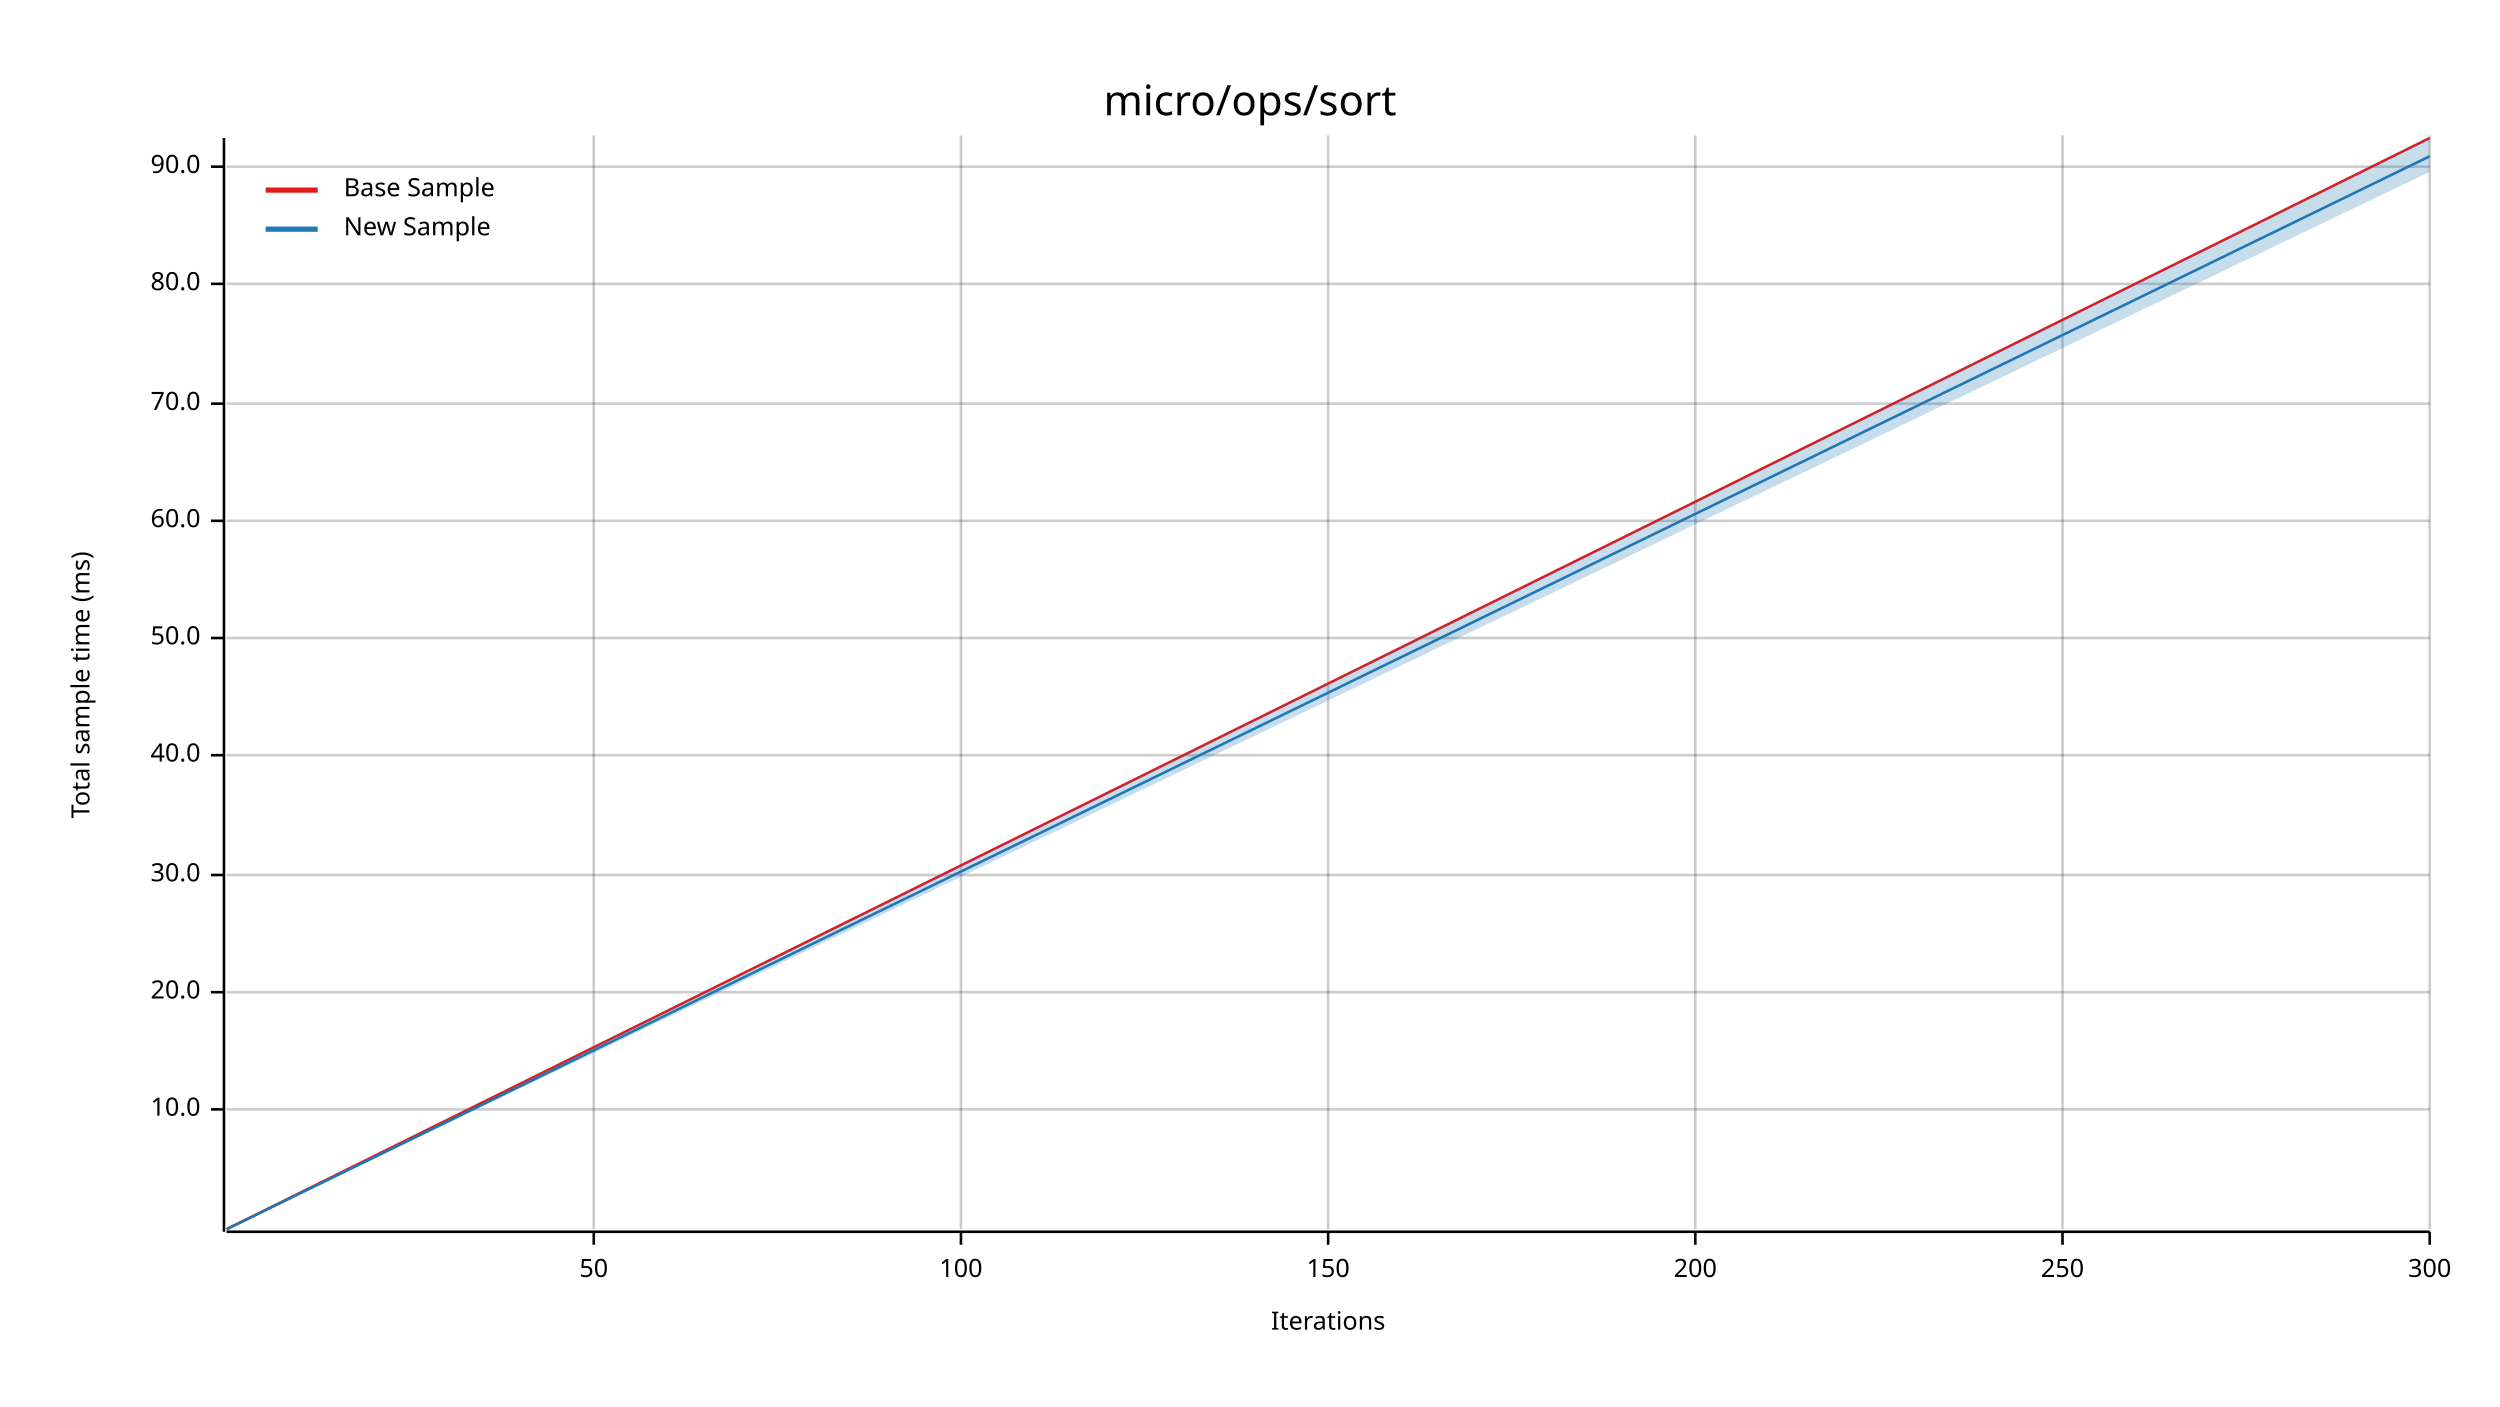
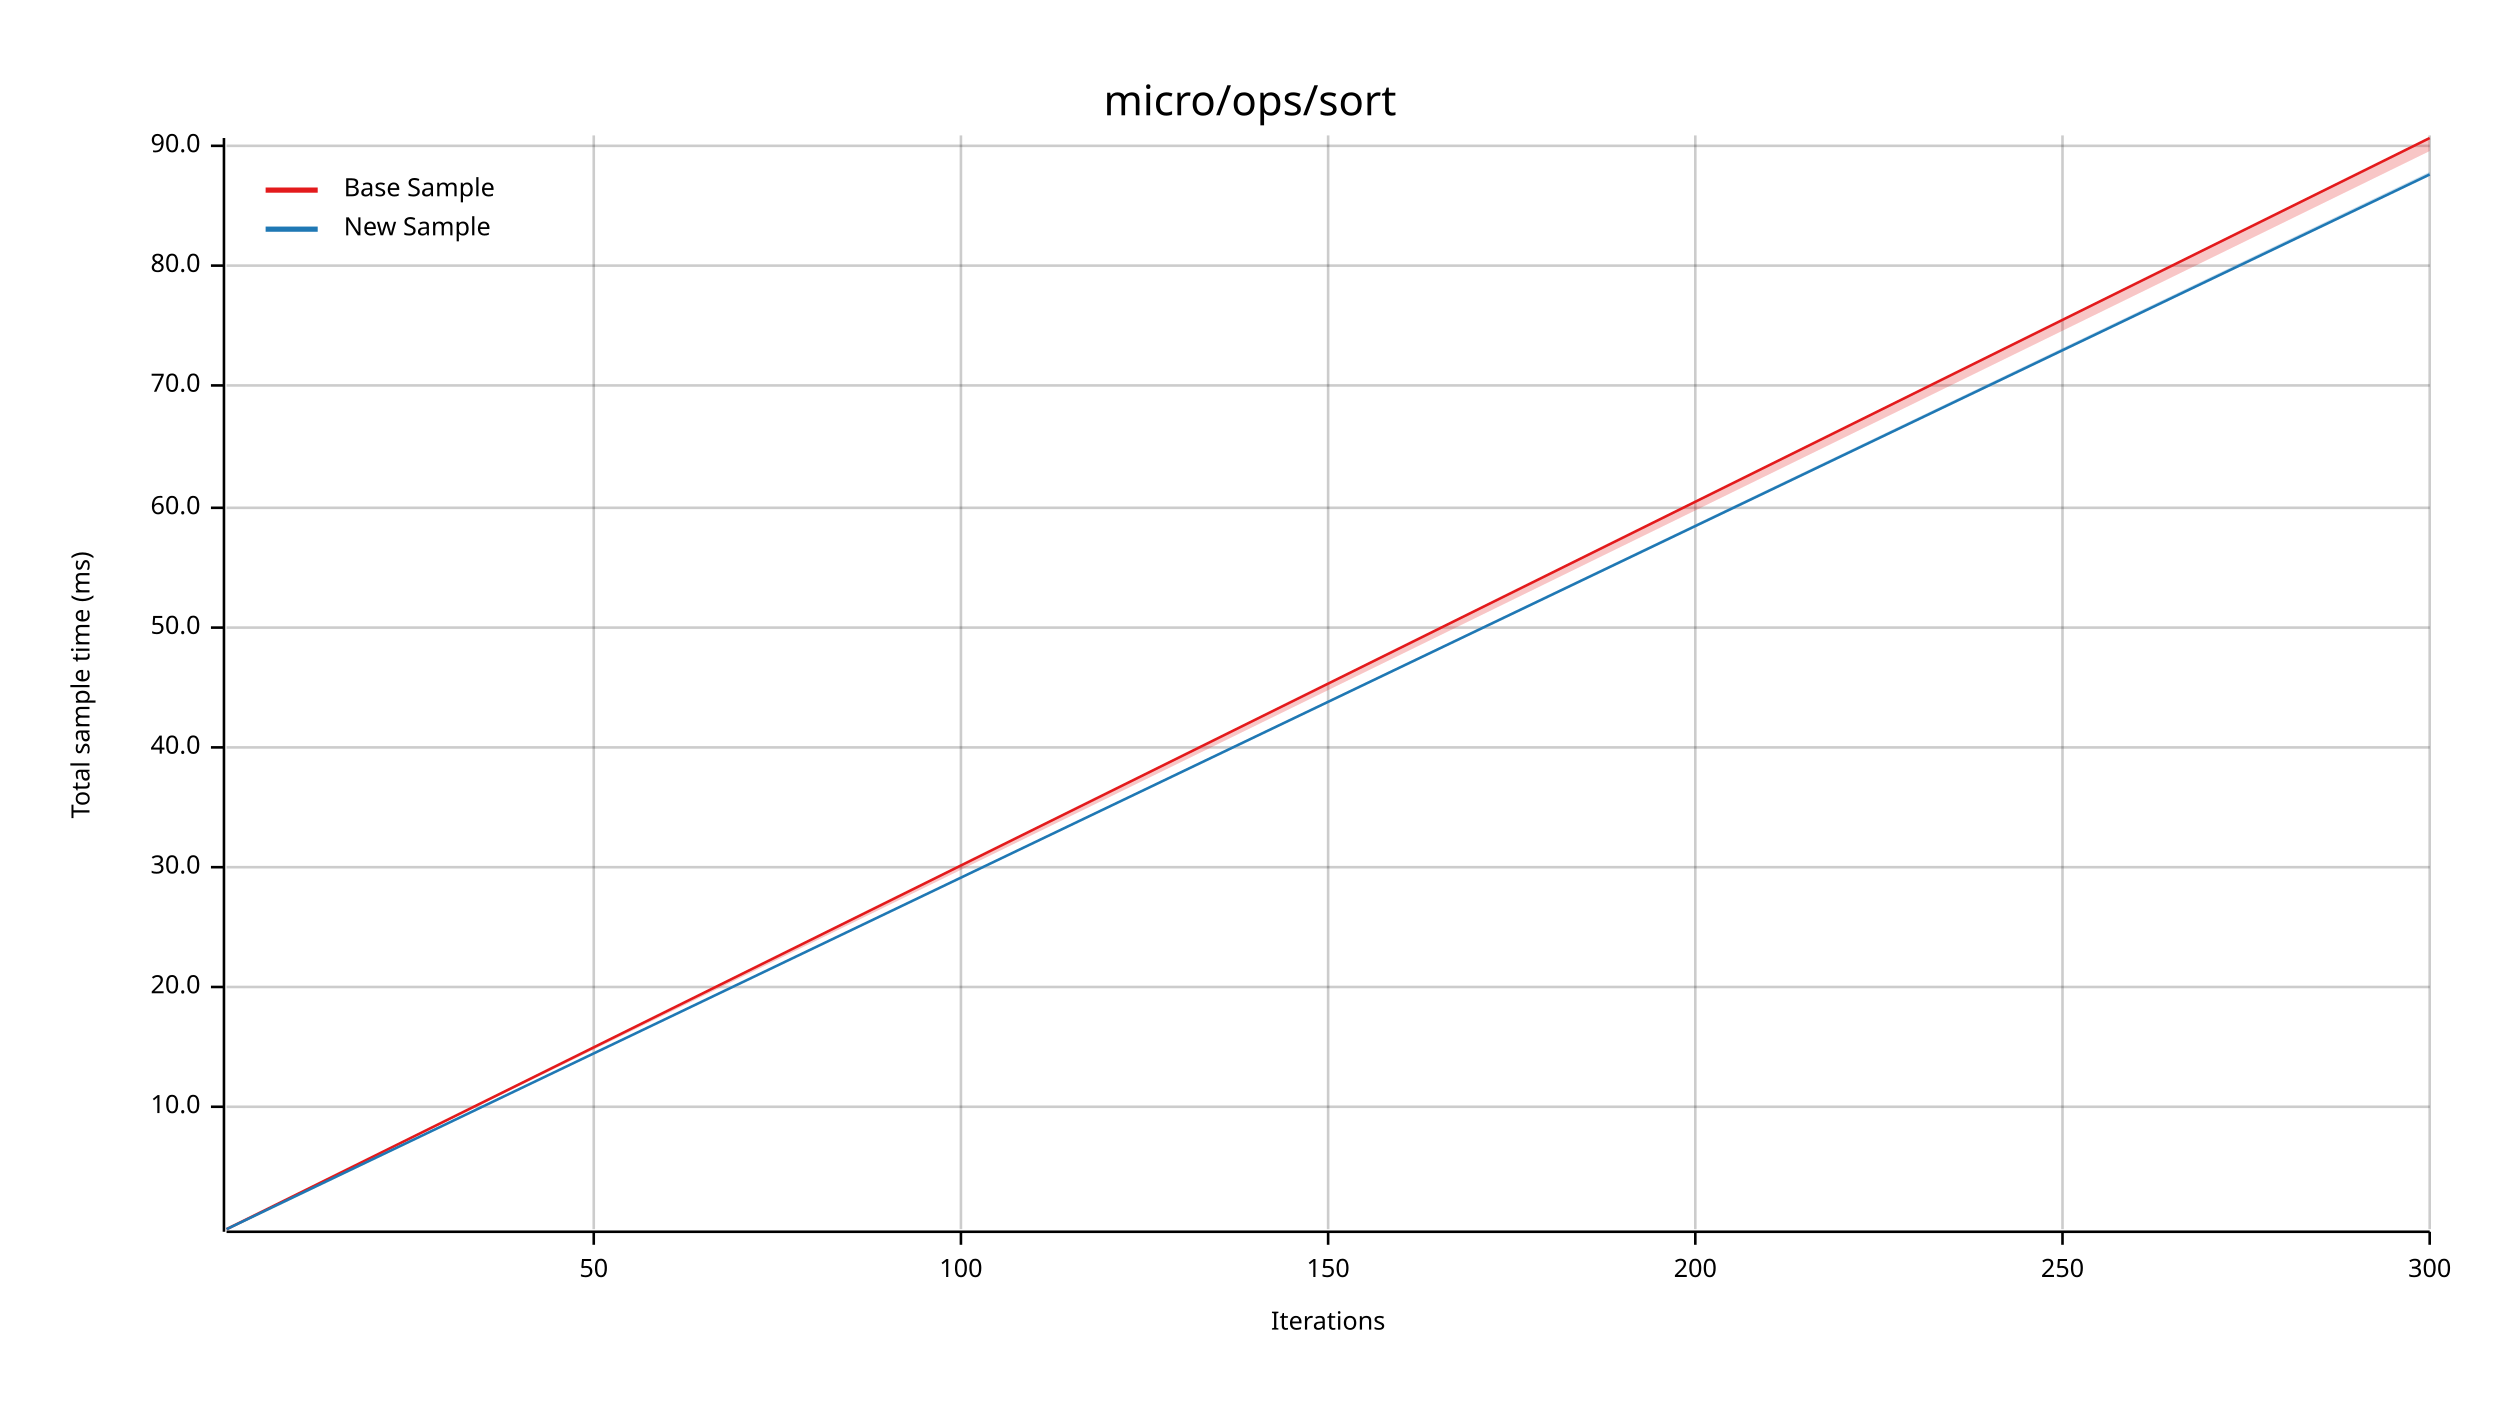
<svg xmlns="http://www.w3.org/2000/svg" width="960" height="540" viewBox="0 0 960 540">
  <text x="480" y="32" dy="0.76em" text-anchor="middle" font-family="sans-serif" font-size="16.129" opacity="1" fill="#000000">
micro/ops/sort
</text>
  <text x="27" y="263" dy="0.76em" text-anchor="middle" font-family="sans-serif" font-size="9.677" opacity="1" fill="#000000" transform="rotate(270, 27, 263)">
Total sample time (ms)
</text>
  <text x="510" y="513" dy="-0.5ex" text-anchor="middle" font-family="sans-serif" font-size="9.677" opacity="1" fill="#000000">
Iterations
</text>
  <line opacity="0.2" stroke="#000000" stroke-width="1" x1="228" y1="472" x2="228" y2="52" />
  <line opacity="0.2" stroke="#000000" stroke-width="1" x1="369" y1="472" x2="369" y2="52" />
  <line opacity="0.2" stroke="#000000" stroke-width="1" x1="510" y1="472" x2="510" y2="52" />
  <line opacity="0.2" stroke="#000000" stroke-width="1" x1="651" y1="472" x2="651" y2="52" />
  <line opacity="0.2" stroke="#000000" stroke-width="1" x1="792" y1="472" x2="792" y2="52" />
  <line opacity="0.2" stroke="#000000" stroke-width="1" x1="933" y1="472" x2="933" y2="52" />
-   <line opacity="0.2" stroke="#000000" stroke-width="1" x1="87" y1="426" x2="933" y2="426" />
-   <line opacity="0.2" stroke="#000000" stroke-width="1" x1="87" y1="381" x2="933" y2="381" />
-   <line opacity="0.2" stroke="#000000" stroke-width="1" x1="87" y1="336" x2="933" y2="336" />
-   <line opacity="0.2" stroke="#000000" stroke-width="1" x1="87" y1="290" x2="933" y2="290" />
-   <line opacity="0.2" stroke="#000000" stroke-width="1" x1="87" y1="245" x2="933" y2="245" />
-   <line opacity="0.2" stroke="#000000" stroke-width="1" x1="87" y1="200" x2="933" y2="200" />
-   <line opacity="0.2" stroke="#000000" stroke-width="1" x1="87" y1="155" x2="933" y2="155" />
-   <line opacity="0.2" stroke="#000000" stroke-width="1" x1="87" y1="109" x2="933" y2="109" />
-   <line opacity="0.2" stroke="#000000" stroke-width="1" x1="87" y1="64" x2="933" y2="64" />
+   <line opacity="0.2" stroke="#000000" stroke-width="1" x1="87" y1="425" x2="933" y2="425" />
+   <line opacity="0.2" stroke="#000000" stroke-width="1" x1="87" y1="379" x2="933" y2="379" />
+   <line opacity="0.2" stroke="#000000" stroke-width="1" x1="87" y1="333" x2="933" y2="333" />
+   <line opacity="0.2" stroke="#000000" stroke-width="1" x1="87" y1="287" x2="933" y2="287" />
+   <line opacity="0.2" stroke="#000000" stroke-width="1" x1="87" y1="241" x2="933" y2="241" />
+   <line opacity="0.2" stroke="#000000" stroke-width="1" x1="87" y1="195" x2="933" y2="195" />
+   <line opacity="0.2" stroke="#000000" stroke-width="1" x1="87" y1="148" x2="933" y2="148" />
+   <line opacity="0.2" stroke="#000000" stroke-width="1" x1="87" y1="102" x2="933" y2="102" />
+   <line opacity="0.2" stroke="#000000" stroke-width="1" x1="87" y1="56" x2="933" y2="56" />
  <polyline fill="none" opacity="1" stroke="#000000" stroke-width="1" points="86,53 86,473 " />
-   <text x="77" y="426" dy="0.5ex" text-anchor="end" font-family="sans-serif" font-size="9.677" opacity="1" fill="#000000">
+   <text x="77" y="425" dy="0.5ex" text-anchor="end" font-family="sans-serif" font-size="9.677" opacity="1" fill="#000000">
10.0
</text>
-   <polyline fill="none" opacity="1" stroke="#000000" stroke-width="1" points="81,426 86,426 " />
-   <text x="77" y="381" dy="0.5ex" text-anchor="end" font-family="sans-serif" font-size="9.677" opacity="1" fill="#000000">
+   <polyline fill="none" opacity="1" stroke="#000000" stroke-width="1" points="81,425 86,425 " />
+   <text x="77" y="379" dy="0.5ex" text-anchor="end" font-family="sans-serif" font-size="9.677" opacity="1" fill="#000000">
20.0
</text>
-   <polyline fill="none" opacity="1" stroke="#000000" stroke-width="1" points="81,381 86,381 " />
-   <text x="77" y="336" dy="0.5ex" text-anchor="end" font-family="sans-serif" font-size="9.677" opacity="1" fill="#000000">
+   <polyline fill="none" opacity="1" stroke="#000000" stroke-width="1" points="81,379 86,379 " />
+   <text x="77" y="333" dy="0.5ex" text-anchor="end" font-family="sans-serif" font-size="9.677" opacity="1" fill="#000000">
30.0
</text>
-   <polyline fill="none" opacity="1" stroke="#000000" stroke-width="1" points="81,336 86,336 " />
-   <text x="77" y="290" dy="0.5ex" text-anchor="end" font-family="sans-serif" font-size="9.677" opacity="1" fill="#000000">
+   <polyline fill="none" opacity="1" stroke="#000000" stroke-width="1" points="81,333 86,333 " />
+   <text x="77" y="287" dy="0.5ex" text-anchor="end" font-family="sans-serif" font-size="9.677" opacity="1" fill="#000000">
40.0
</text>
-   <polyline fill="none" opacity="1" stroke="#000000" stroke-width="1" points="81,290 86,290 " />
-   <text x="77" y="245" dy="0.5ex" text-anchor="end" font-family="sans-serif" font-size="9.677" opacity="1" fill="#000000">
+   <polyline fill="none" opacity="1" stroke="#000000" stroke-width="1" points="81,287 86,287 " />
+   <text x="77" y="241" dy="0.5ex" text-anchor="end" font-family="sans-serif" font-size="9.677" opacity="1" fill="#000000">
50.0
</text>
-   <polyline fill="none" opacity="1" stroke="#000000" stroke-width="1" points="81,245 86,245 " />
-   <text x="77" y="200" dy="0.5ex" text-anchor="end" font-family="sans-serif" font-size="9.677" opacity="1" fill="#000000">
+   <polyline fill="none" opacity="1" stroke="#000000" stroke-width="1" points="81,241 86,241 " />
+   <text x="77" y="195" dy="0.5ex" text-anchor="end" font-family="sans-serif" font-size="9.677" opacity="1" fill="#000000">
60.0
</text>
-   <polyline fill="none" opacity="1" stroke="#000000" stroke-width="1" points="81,200 86,200 " />
-   <text x="77" y="155" dy="0.5ex" text-anchor="end" font-family="sans-serif" font-size="9.677" opacity="1" fill="#000000">
+   <polyline fill="none" opacity="1" stroke="#000000" stroke-width="1" points="81,195 86,195 " />
+   <text x="77" y="148" dy="0.5ex" text-anchor="end" font-family="sans-serif" font-size="9.677" opacity="1" fill="#000000">
70.0
</text>
-   <polyline fill="none" opacity="1" stroke="#000000" stroke-width="1" points="81,155 86,155 " />
-   <text x="77" y="109" dy="0.5ex" text-anchor="end" font-family="sans-serif" font-size="9.677" opacity="1" fill="#000000">
+   <polyline fill="none" opacity="1" stroke="#000000" stroke-width="1" points="81,148 86,148 " />
+   <text x="77" y="102" dy="0.5ex" text-anchor="end" font-family="sans-serif" font-size="9.677" opacity="1" fill="#000000">
80.0
</text>
-   <polyline fill="none" opacity="1" stroke="#000000" stroke-width="1" points="81,109 86,109 " />
-   <text x="77" y="64" dy="0.5ex" text-anchor="end" font-family="sans-serif" font-size="9.677" opacity="1" fill="#000000">
+   <polyline fill="none" opacity="1" stroke="#000000" stroke-width="1" points="81,102 86,102 " />
+   <text x="77" y="56" dy="0.5ex" text-anchor="end" font-family="sans-serif" font-size="9.677" opacity="1" fill="#000000">
90.0
</text>
-   <polyline fill="none" opacity="1" stroke="#000000" stroke-width="1" points="81,64 86,64 " />
+   <polyline fill="none" opacity="1" stroke="#000000" stroke-width="1" points="81,56 86,56 " />
  <polyline fill="none" opacity="1" stroke="#000000" stroke-width="1" points="87,473 933,473 " />
  <text x="228" y="483" dy="0.76em" text-anchor="middle" font-family="sans-serif" font-size="9.677" opacity="1" fill="#000000">
50
</text>
  <polyline fill="none" opacity="1" stroke="#000000" stroke-width="1" points="228,473 228,478 " />
  <text x="369" y="483" dy="0.76em" text-anchor="middle" font-family="sans-serif" font-size="9.677" opacity="1" fill="#000000">
100
</text>
  <polyline fill="none" opacity="1" stroke="#000000" stroke-width="1" points="369,473 369,478 " />
  <text x="510" y="483" dy="0.76em" text-anchor="middle" font-family="sans-serif" font-size="9.677" opacity="1" fill="#000000">
150
</text>
  <polyline fill="none" opacity="1" stroke="#000000" stroke-width="1" points="510,473 510,478 " />
  <text x="651" y="483" dy="0.76em" text-anchor="middle" font-family="sans-serif" font-size="9.677" opacity="1" fill="#000000">
200
</text>
  <polyline fill="none" opacity="1" stroke="#000000" stroke-width="1" points="651,473 651,478 " />
  <text x="792" y="483" dy="0.76em" text-anchor="middle" font-family="sans-serif" font-size="9.677" opacity="1" fill="#000000">
250
</text>
  <polyline fill="none" opacity="1" stroke="#000000" stroke-width="1" points="792,473 792,478 " />
  <text x="933" y="483" dy="0.76em" text-anchor="middle" font-family="sans-serif" font-size="9.677" opacity="1" fill="#000000">
300
</text>
  <polyline fill="none" opacity="1" stroke="#000000" stroke-width="1" points="933,473 933,478 " />
  <polyline fill="none" opacity="1" stroke="#E31A1C" stroke-width="1" points="87,472 933,53 " />
-   <polygon opacity="0.25" fill="#E31A1C" points="87,472 933,53 933,53 " />
-   <polyline fill="none" opacity="1" stroke="#1F78B4" stroke-width="1" points="87,472 933,60 " />
-   <polygon opacity="0.25" fill="#1F78B4" points="87,472 933,66 933,53 " />
+   <polygon opacity="0.25" fill="#E31A1C" points="87,472 933,58 933,53 " />
+   <polyline fill="none" opacity="1" stroke="#1F78B4" stroke-width="1" points="87,472 933,67 " />
+   <polygon opacity="0.25" fill="#1F78B4" points="87,472 933,67 933,66 " />
  <text x="132" y="68" dy="0.76em" text-anchor="start" font-family="sans-serif" font-size="9.677" opacity="1" fill="#000000">
Base Sample
</text>
  <text x="132" y="83" dy="0.76em" text-anchor="start" font-family="sans-serif" font-size="9.677" opacity="1" fill="#000000">
New Sample
</text>
  <polyline fill="none" opacity="1" stroke="#E31A1C" stroke-width="2" points="102,73 122,73 " />
  <polyline fill="none" opacity="1" stroke="#1F78B4" stroke-width="2" points="102,88 122,88 " />
</svg>
